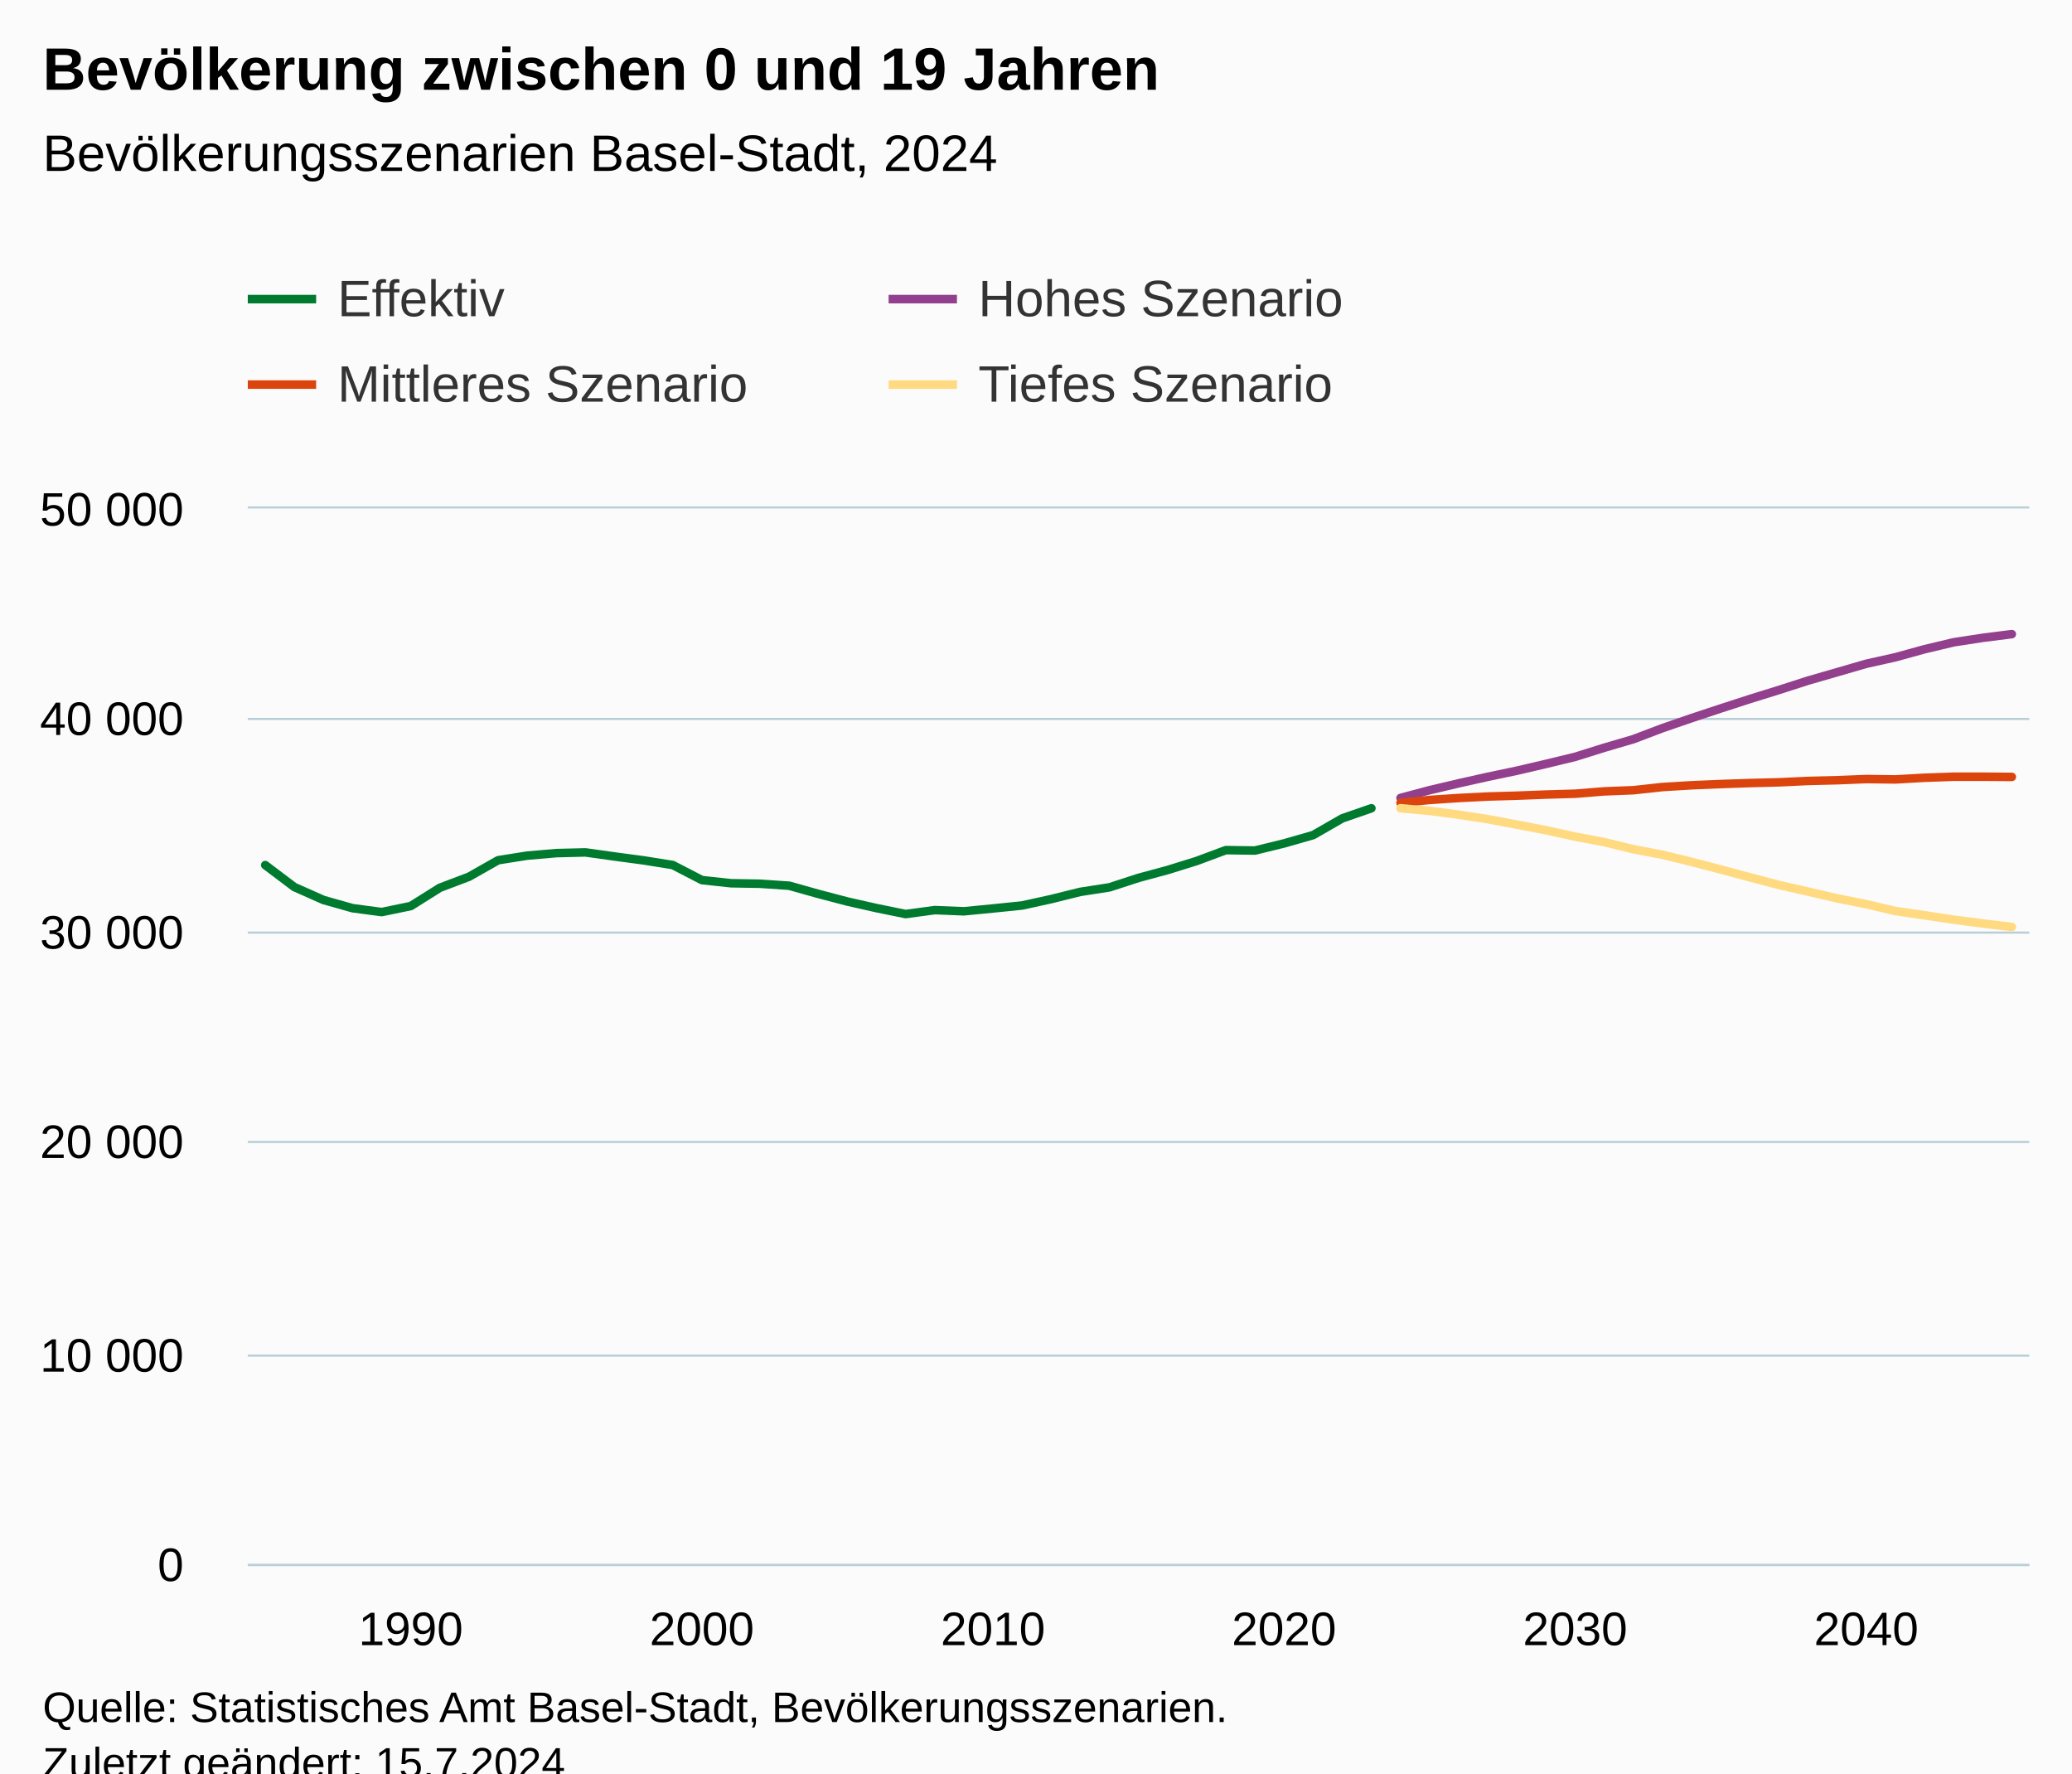
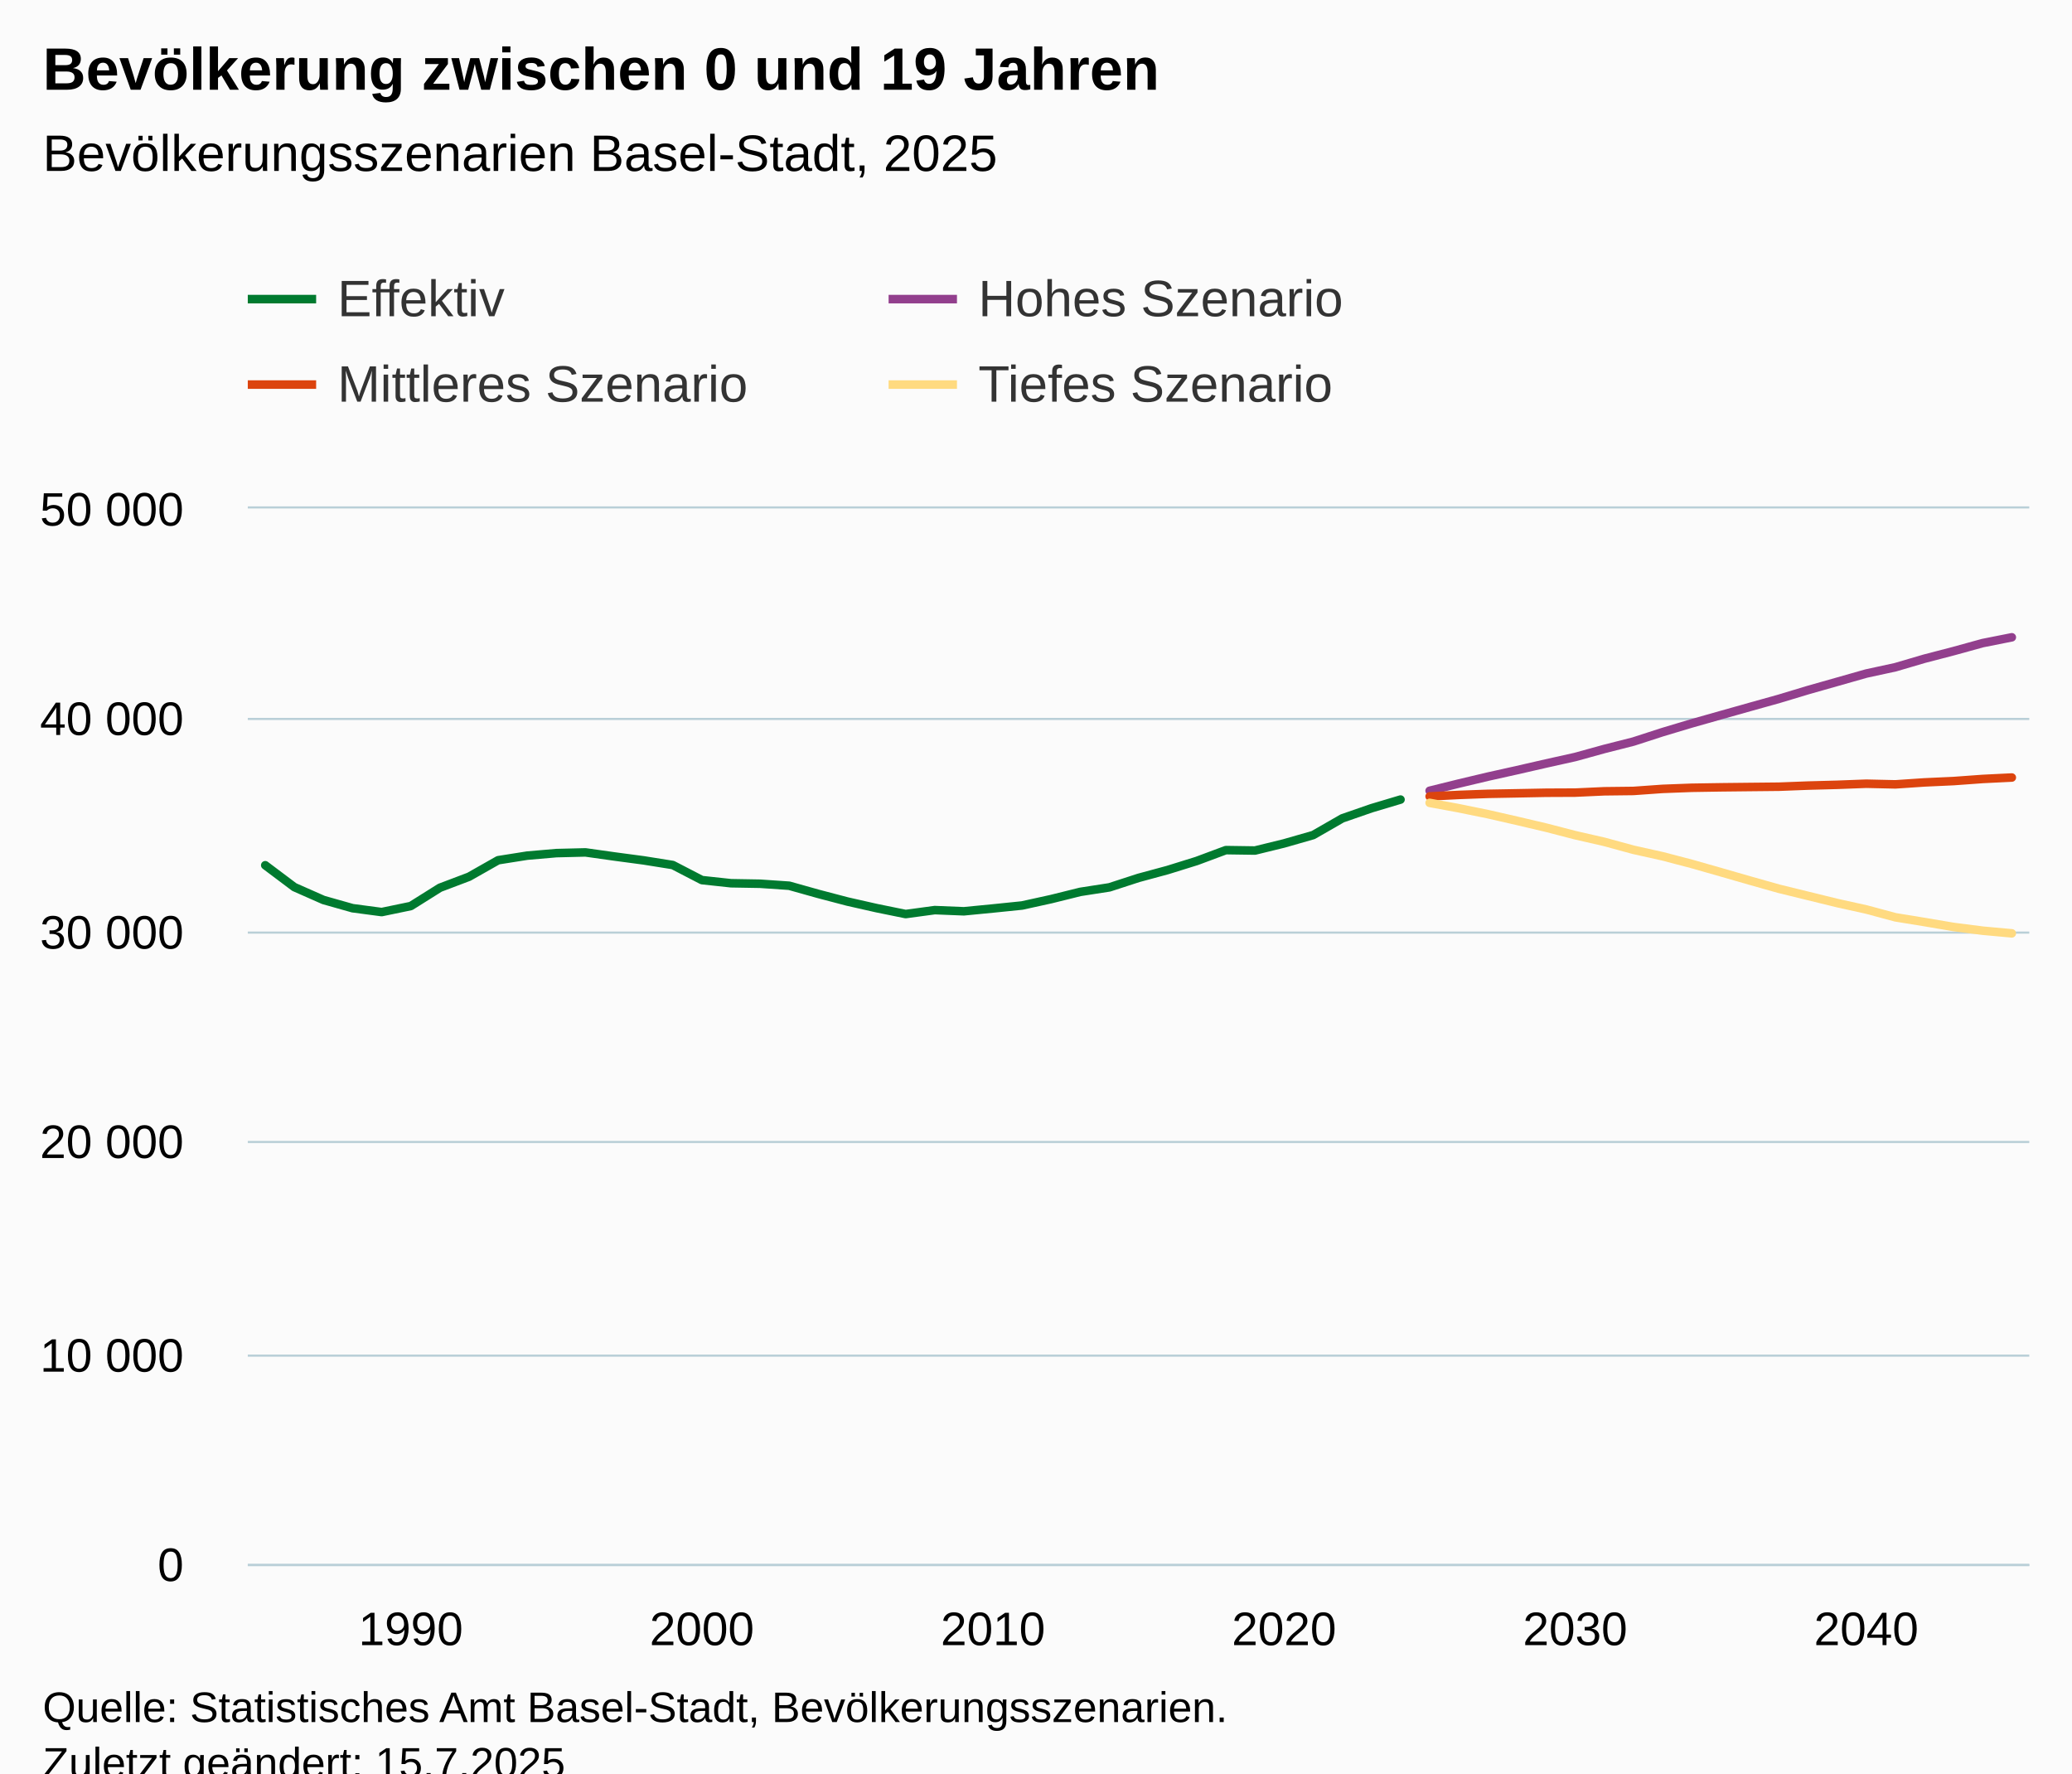
<svg xmlns="http://www.w3.org/2000/svg" version="1.1" class="highcharts-root" style="font-family:Arial;font-size:12px;" viewBox="0 0 485 415">
  <defs>
-     <clipPath id="highcharts-poe05fn-251-">
+     <clipPath id="highcharts-d6lrs3v-251-">
      <rect x="0" y="0" width="417" height="247" fill="none" />
    </clipPath>
-     <clipPath id="highcharts-poe05fn-313-">
+     <clipPath id="highcharts-d6lrs3v-313-">
      <rect x="0" y="0" width="417" height="247" fill="none" />
    </clipPath>
-     <clipPath id="highcharts-poe05fn-497-">
+     <clipPath id="highcharts-d6lrs3v-497-">
      <rect x="58" y="119" width="417" height="247" fill="none" />
    </clipPath>
  </defs>
  <rect fill="#fbfbfb" class="highcharts-background" x="0" y="0" width="485" height="428" rx="0" ry="0" />
  <rect fill="none" class="highcharts-plot-background" x="58" y="119" width="417" height="247" />
  <g class="highcharts-pane-group" data-z-index="0" />
  <g class="highcharts-grid highcharts-xaxis-grid" data-z-index="1">
    <path fill="none" data-z-index="1" class="highcharts-grid-line" d="M 95.5 119 L 95.5 366" opacity="1" />
    <path fill="none" data-z-index="1" class="highcharts-grid-line" d="M 163.5 119 L 163.5 366" opacity="1" />
    <path fill="none" data-z-index="1" class="highcharts-grid-line" d="M 231.5 119 L 231.5 366" opacity="1" />
    <path fill="none" data-z-index="1" class="highcharts-grid-line" d="M 300.5 119 L 300.5 366" opacity="1" />
    <path fill="none" data-z-index="1" class="highcharts-grid-line" d="M 368.5 119 L 368.5 366" opacity="1" />
    <path fill="none" data-z-index="1" class="highcharts-grid-line" d="M 436.5 119 L 436.5 366" opacity="1" />
  </g>
  <g class="highcharts-grid highcharts-yaxis-grid" data-z-index="1">
    <path fill="none" stroke="#B9CFD7" stroke-width="0.5" data-z-index="1" class="highcharts-grid-line" d="M 58 366.25 L 475 366.25" opacity="1" />
    <path fill="none" stroke="#B9CFD7" stroke-width="0.5" data-z-index="1" class="highcharts-grid-line" d="M 58 317.25 L 475 317.25" opacity="1" />
    <path fill="none" stroke="#B9CFD7" stroke-width="0.5" data-z-index="1" class="highcharts-grid-line" d="M 58 267.25 L 475 267.25" opacity="1" />
    <path fill="none" stroke="#B9CFD7" stroke-width="0.5" data-z-index="1" class="highcharts-grid-line" d="M 58 218.25 L 475 218.25" opacity="1" />
    <path fill="none" stroke="#B9CFD7" stroke-width="0.5" data-z-index="1" class="highcharts-grid-line" d="M 58 168.25 L 475 168.25" opacity="1" />
    <path fill="none" stroke="#B9CFD7" stroke-width="0.5" data-z-index="1" class="highcharts-grid-line" d="M 58 118.75 L 475 118.75" opacity="1" />
  </g>
  <rect fill="none" class="highcharts-plot-border" data-z-index="1" x="58" y="119" width="417" height="247" />
  <g class="highcharts-axis highcharts-xaxis" data-z-index="2">
    <path fill="none" class="highcharts-axis-line" stroke="#B9CFD7" stroke-width="0.5" data-z-index="7" d="M 58 366.25 L 475 366.25" />
  </g>
  <g class="highcharts-axis highcharts-yaxis" data-z-index="2">
    <path fill="none" class="highcharts-axis-line" data-z-index="7" d="M 58 119 L 58 366" />
  </g>
  <g class="highcharts-series-group" data-z-index="3">
-     <g class="highcharts-series highcharts-series-0 highcharts-line-series" data-z-index="0.1" opacity="1" transform="translate(58,119) scale(1 1)" clip-path="url(#highcharts-poe05fn-313-)">
-       <path fill="none" d="M 4.088 83.451 L 10.902 88.594 L 17.716 91.617 L 24.529 93.544 L 31.343 94.448 L 38.157 93.035 L 44.971 88.757 L 51.784 86.178 L 58.598 82.315 L 65.412 81.238 L 72.225 80.65 L 79.039 80.482 L 85.853 81.441 L 92.667 82.35 L 99.48 83.437 L 106.294 86.964 L 113.108 87.7 L 119.922 87.818 L 126.735 88.283 L 133.549 90.195 L 140.363 91.983 L 147.176 93.524 L 153.99 94.912 L 160.804 93.988 L 167.618 94.265 L 174.431 93.603 L 181.245 92.907 L 188.059 91.41 L 194.873 89.72 L 201.686 88.663 L 208.5 86.45 L 215.314 84.607 L 222.127 82.488 L 228.941 79.949 L 235.755 80.048 L 242.569 78.378 L 249.382 76.427 L 256.196 72.514 L 263.01 70.153" class="highcharts-graph" data-z-index="1" stroke="#007A2F" stroke-width="2" stroke-linejoin="round" stroke-linecap="round" />
+     <g class="highcharts-series highcharts-series-0 highcharts-line-series" data-z-index="0.1" opacity="1" transform="translate(58,119) scale(1 1)" clip-path="url(#highcharts-d6lrs3v-313-)">
+       <path fill="none" d="M 4.088 83.491 L 10.902 88.609 L 17.716 91.617 L 24.529 93.544 L 31.343 94.448 L 38.157 93.035 L 44.971 88.757 L 51.784 86.178 L 58.598 82.315 L 65.412 81.238 L 72.225 80.65 L 79.039 80.482 L 85.853 81.441 L 92.667 82.35 L 99.48 83.437 L 106.294 86.964 L 113.108 87.7 L 119.922 87.818 L 126.735 88.283 L 133.549 90.195 L 140.363 91.983 L 147.176 93.524 L 153.99 94.912 L 160.804 93.988 L 167.618 94.265 L 174.431 93.603 L 181.245 92.907 L 188.059 91.41 L 194.873 89.72 L 201.686 88.663 L 208.5 86.45 L 215.314 84.607 L 222.127 82.488 L 228.941 79.949 L 235.755 80.048 L 242.569 78.378 L 249.382 76.427 L 256.196 72.514 L 263.01 70.153 L 269.824 68.118" class="highcharts-graph" data-z-index="1" stroke="#007A2F" stroke-width="2" stroke-linejoin="round" stroke-linecap="round" />
    </g>
    <g class="highcharts-markers highcharts-series-0 highcharts-line-series" data-z-index="0.1" opacity="1" transform="translate(58,119) scale(1 1)" clip-path="none" />
-     <g class="highcharts-series highcharts-series-1 highcharts-line-series" data-z-index="0.1" opacity="1" transform="translate(58,119) scale(1 1)" clip-path="url(#highcharts-poe05fn-313-)">
-       <path fill="none" d="M 269.824 67.742 L 276.637 65.919 L 283.451 64.314 L 290.265 62.792 L 297.078 61.36 L 303.892 59.769 L 310.706 58.119 L 317.52 55.985 L 324.333 53.984 L 331.147 51.401 L 337.961 49.054 L 344.775 46.797 L 351.588 44.593 L 358.402 42.474 L 365.216 40.281 L 372.029 38.315 L 378.843 36.339 L 385.657 34.817 L 392.471 32.94 L 399.284 31.315 L 406.098 30.267 L 412.912 29.403" class="highcharts-graph" data-z-index="1" stroke="#923F8D" stroke-width="2" stroke-linejoin="round" stroke-linecap="round" />
+     <g class="highcharts-series highcharts-series-1 highcharts-line-series" data-z-index="0.1" opacity="1" transform="translate(58,119) scale(1 1)" clip-path="url(#highcharts-d6lrs3v-313-)">
+       <path fill="none" d="M 276.637 66.058 L 283.451 64.373 L 290.265 62.753 L 297.078 61.236 L 303.892 59.675 L 310.706 58.159 L 317.52 56.276 L 324.333 54.547 L 331.147 52.339 L 337.961 50.299 L 344.775 48.368 L 351.588 46.451 L 358.402 44.549 L 365.216 42.494 L 372.029 40.562 L 378.843 38.626 L 385.657 37.149 L 392.471 35.148 L 399.284 33.375 L 406.098 31.497 L 412.912 30.144" class="highcharts-graph" data-z-index="1" stroke="#923F8D" stroke-width="2" stroke-linejoin="round" stroke-linecap="round" />
    </g>
    <g class="highcharts-markers highcharts-series-1 highcharts-line-series" data-z-index="0.1" opacity="1" transform="translate(58,119) scale(1 1)" clip-path="none" />
-     <g class="highcharts-series highcharts-series-2 highcharts-line-series" data-z-index="0.1" opacity="1" transform="translate(58,119) scale(1 1)" clip-path="url(#highcharts-poe05fn-313-)">
-       <path fill="none" d="M 269.824 68.883 L 276.637 68.207 L 283.451 67.752 L 290.265 67.406 L 297.078 67.209 L 303.892 66.947 L 310.706 66.749 L 317.52 66.201 L 324.333 65.929 L 331.147 65.188 L 337.961 64.773 L 344.775 64.487 L 351.588 64.255 L 358.402 64.082 L 365.216 63.761 L 372.029 63.593 L 378.843 63.316 L 385.657 63.405 L 392.471 63.015 L 399.284 62.773 L 406.098 62.768 L 412.912 62.817" class="highcharts-graph" data-z-index="1" stroke="#DC440E" stroke-width="2" stroke-linejoin="round" stroke-linecap="round" />
+     <g class="highcharts-series highcharts-series-2 highcharts-line-series" data-z-index="0.1" opacity="1" transform="translate(58,119) scale(1 1)" clip-path="url(#highcharts-d6lrs3v-313-)">
+       <path fill="none" d="M 276.637 67.372 L 283.451 67.031 L 290.265 66.779 L 297.078 66.655 L 303.892 66.522 L 310.706 66.492 L 317.52 66.181 L 324.333 66.102 L 331.147 65.618 L 337.961 65.361 L 344.775 65.252 L 351.588 65.178 L 358.402 65.109 L 365.216 64.847 L 372.029 64.665 L 378.843 64.408 L 385.657 64.561 L 392.471 64.101 L 399.284 63.79 L 406.098 63.296 L 412.912 62.96" class="highcharts-graph" data-z-index="1" stroke="#DC440E" stroke-width="2" stroke-linejoin="round" stroke-linecap="round" />
    </g>
    <g class="highcharts-markers highcharts-series-2 highcharts-line-series" data-z-index="0.1" opacity="1" transform="translate(58,119) scale(1 1)" clip-path="none" />
-     <g class="highcharts-series highcharts-series-3 highcharts-line-series" data-z-index="0.1" opacity="1" transform="translate(58,119) scale(1 1)" clip-path="url(#highcharts-poe05fn-313-)">
-       <path fill="none" d="M 269.824 70.143 L 276.637 70.766 L 283.451 71.66 L 290.265 72.707 L 297.078 73.981 L 303.892 75.295 L 310.706 76.792 L 317.52 78.077 L 324.333 79.746 L 331.147 81.036 L 337.961 82.701 L 344.775 84.494 L 351.588 86.307 L 358.402 88.105 L 365.216 89.656 L 372.029 91.242 L 378.843 92.6 L 385.657 94.211 L 392.471 95.199 L 399.284 96.226 L 406.098 97.115 L 412.912 97.935" class="highcharts-graph" data-z-index="1" stroke="#FFDA80" stroke-width="2" stroke-linejoin="round" stroke-linecap="round" />
+     <g class="highcharts-series highcharts-series-3 highcharts-line-series" data-z-index="0.1" opacity="1" transform="translate(58,119) scale(1 1)" clip-path="url(#highcharts-d6lrs3v-313-)">
+       <path fill="none" d="M 276.637 68.888 L 283.451 70.143 L 290.265 71.531 L 297.078 73.087 L 303.892 74.688 L 310.706 76.456 L 317.52 78.012 L 324.333 79.87 L 331.147 81.387 L 337.961 83.17 L 344.775 85.111 L 351.588 87.072 L 358.402 88.994 L 365.216 90.664 L 372.029 92.334 L 378.843 93.84 L 385.657 95.673 L 392.471 96.78 L 399.284 97.935 L 406.098 98.805 L 412.912 99.427" class="highcharts-graph" data-z-index="1" stroke="#FFDA80" stroke-width="2" stroke-linejoin="round" stroke-linecap="round" />
    </g>
    <g class="highcharts-markers highcharts-series-3 highcharts-line-series" data-z-index="0.1" opacity="1" transform="translate(58,119) scale(1 1)" clip-path="none" />
  </g>
  <text x="10" text-anchor="start" class="highcharts-title" data-z-index="4" style="color:#000000;font-size:14px;font-weight:bold;fill:#000000;" y="21">
    <tspan>Bevölkerung zwischen 0 und 19 Jahren</tspan>
  </text>
  <text x="10" text-anchor="start" class="highcharts-subtitle" data-z-index="4" style="color:#000000;font-size:12px;font-weight:normal;fill:#000000;" y="40">
-     <tspan>Bevölkerungsszenarien Basel-Stadt, 2024</tspan>
+     <tspan>Bevölkerungsszenarien Basel-Stadt, 2025</tspan>
  </text>
  <text x="10" text-anchor="start" class="highcharts-caption" data-z-index="4" style="color:#666666;fill:#666666;" y="400" />
  <g class="highcharts-legend" data-z-index="7" transform="translate(50,56)">
    <rect fill="none" class="highcharts-legend-box" rx="0" ry="0" x="0" y="0" width="296" height="51" visibility="visible" />
    <g data-z-index="1">
      <g>
        <g class="highcharts-legend-item highcharts-line-series highcharts-color-undefined highcharts-series-0" data-z-index="1" transform="translate(8,3)">
          <path fill="none" d="M 0 11 L 16 11" class="highcharts-graph" stroke="#007A2F" stroke-width="2" />
          <text x="21" style="color:#333333;cursor:pointer;font-size:12px;font-weight:normal;fill:#333333;" text-anchor="start" data-z-index="2" y="15">
            <tspan>Effektiv</tspan>
          </text>
        </g>
        <g class="highcharts-legend-item highcharts-line-series highcharts-color-undefined highcharts-series-1" data-z-index="1" transform="translate(158,3)">
          <path fill="none" d="M 0 11 L 16 11" class="highcharts-graph" stroke="#923F8D" stroke-width="2" />
          <text x="21" y="15" style="color:#333333;cursor:pointer;font-size:12px;font-weight:normal;fill:#333333;" text-anchor="start" data-z-index="2">
            <tspan>Hohes Szenario</tspan>
          </text>
        </g>
        <g class="highcharts-legend-item highcharts-line-series highcharts-color-undefined highcharts-series-2" data-z-index="1" transform="translate(8,23)">
          <path fill="none" d="M 0 11 L 16 11" class="highcharts-graph" stroke="#DC440E" stroke-width="2" />
          <text x="21" y="15" style="color:#333333;cursor:pointer;font-size:12px;font-weight:normal;fill:#333333;" text-anchor="start" data-z-index="2">
            <tspan>Mittleres Szenario</tspan>
          </text>
        </g>
        <g class="highcharts-legend-item highcharts-line-series highcharts-color-undefined highcharts-series-3" data-z-index="1" transform="translate(158,23)">
          <path fill="none" d="M 0 11 L 16 11" class="highcharts-graph" stroke="#FFDA80" stroke-width="2" />
          <text x="21" y="15" style="color:#333333;cursor:pointer;font-size:12px;font-weight:normal;fill:#333333;" text-anchor="start" data-z-index="2">
            <tspan>Tiefes Szenario</tspan>
          </text>
        </g>
      </g>
    </g>
  </g>
  <g class="highcharts-axis-labels highcharts-xaxis-labels" data-z-index="7">
    <text x="96.157" style="color:#000000;cursor:default;font-size:11px;fill:#000000;" text-anchor="middle" transform="translate(0,0)" y="385" opacity="1">1990</text>
    <text x="164.294" style="color:#000000;cursor:default;font-size:11px;fill:#000000;" text-anchor="middle" transform="translate(0,0)" y="385" opacity="1">2000</text>
    <text x="232.431" style="color:#000000;cursor:default;font-size:11px;fill:#000000;" text-anchor="middle" transform="translate(0,0)" y="385" opacity="1">2010</text>
    <text x="300.569" style="color:#000000;cursor:default;font-size:11px;fill:#000000;" text-anchor="middle" transform="translate(0,0)" y="385" opacity="1">2020</text>
    <text x="368.706" style="color:#000000;cursor:default;font-size:11px;fill:#000000;" text-anchor="middle" transform="translate(0,0)" y="385" opacity="1">2030</text>
    <text x="436.843" style="color:#000000;cursor:default;font-size:11px;fill:#000000;" text-anchor="middle" transform="translate(0,0)" y="385" opacity="1">2040</text>
  </g>
  <g class="highcharts-axis-labels highcharts-yaxis-labels" data-z-index="7">
    <text x="43" style="color:#000000;cursor:default;font-size:11px;fill:#000000;" text-anchor="end" transform="translate(0,0)" y="370" opacity="1">0</text>
    <text x="43" style="color:#000000;cursor:default;font-size:11px;fill:#000000;" text-anchor="end" transform="translate(0,0)" y="321" opacity="1">
      <tspan>10 000</tspan>
    </text>
    <text x="43" style="color:#000000;cursor:default;font-size:11px;fill:#000000;" text-anchor="end" transform="translate(0,0)" y="271" opacity="1">
      <tspan>20 000</tspan>
    </text>
    <text x="43" style="color:#000000;cursor:default;font-size:11px;fill:#000000;" text-anchor="end" transform="translate(0,0)" y="222" opacity="1">
      <tspan>30 000</tspan>
    </text>
    <text x="43" style="color:#000000;cursor:default;font-size:11px;fill:#000000;" text-anchor="end" transform="translate(0,0)" y="172" opacity="1">
      <tspan>40 000</tspan>
    </text>
    <text x="43" style="color:#000000;cursor:default;font-size:11px;fill:#000000;" text-anchor="end" transform="translate(0,0)" y="123" opacity="1">
      <tspan>50 000</tspan>
    </text>
  </g>
  <text x="10" class="highcharts-credits" text-anchor="start" data-z-index="8" style="cursor:default;color:#000000;font-size:10px;fill:#000000;" y="403">
    <tspan>Quelle: Statistisches Amt Basel-Stadt, Bevölkerungsszenarien.</tspan>
-     <tspan x="10" dy="13">Zuletzt geändert: 15.7.2024</tspan>
+     <tspan x="10" dy="13">Zuletzt geändert: 15.7.2025</tspan>
  </text>
-   <g class="highcharts-control-points" data-z-index="99" clip-path="url(#highcharts-poe05fn-497-)" />
+   <g class="highcharts-control-points" data-z-index="99" clip-path="url(#highcharts-d6lrs3v-497-)" />
</svg>
